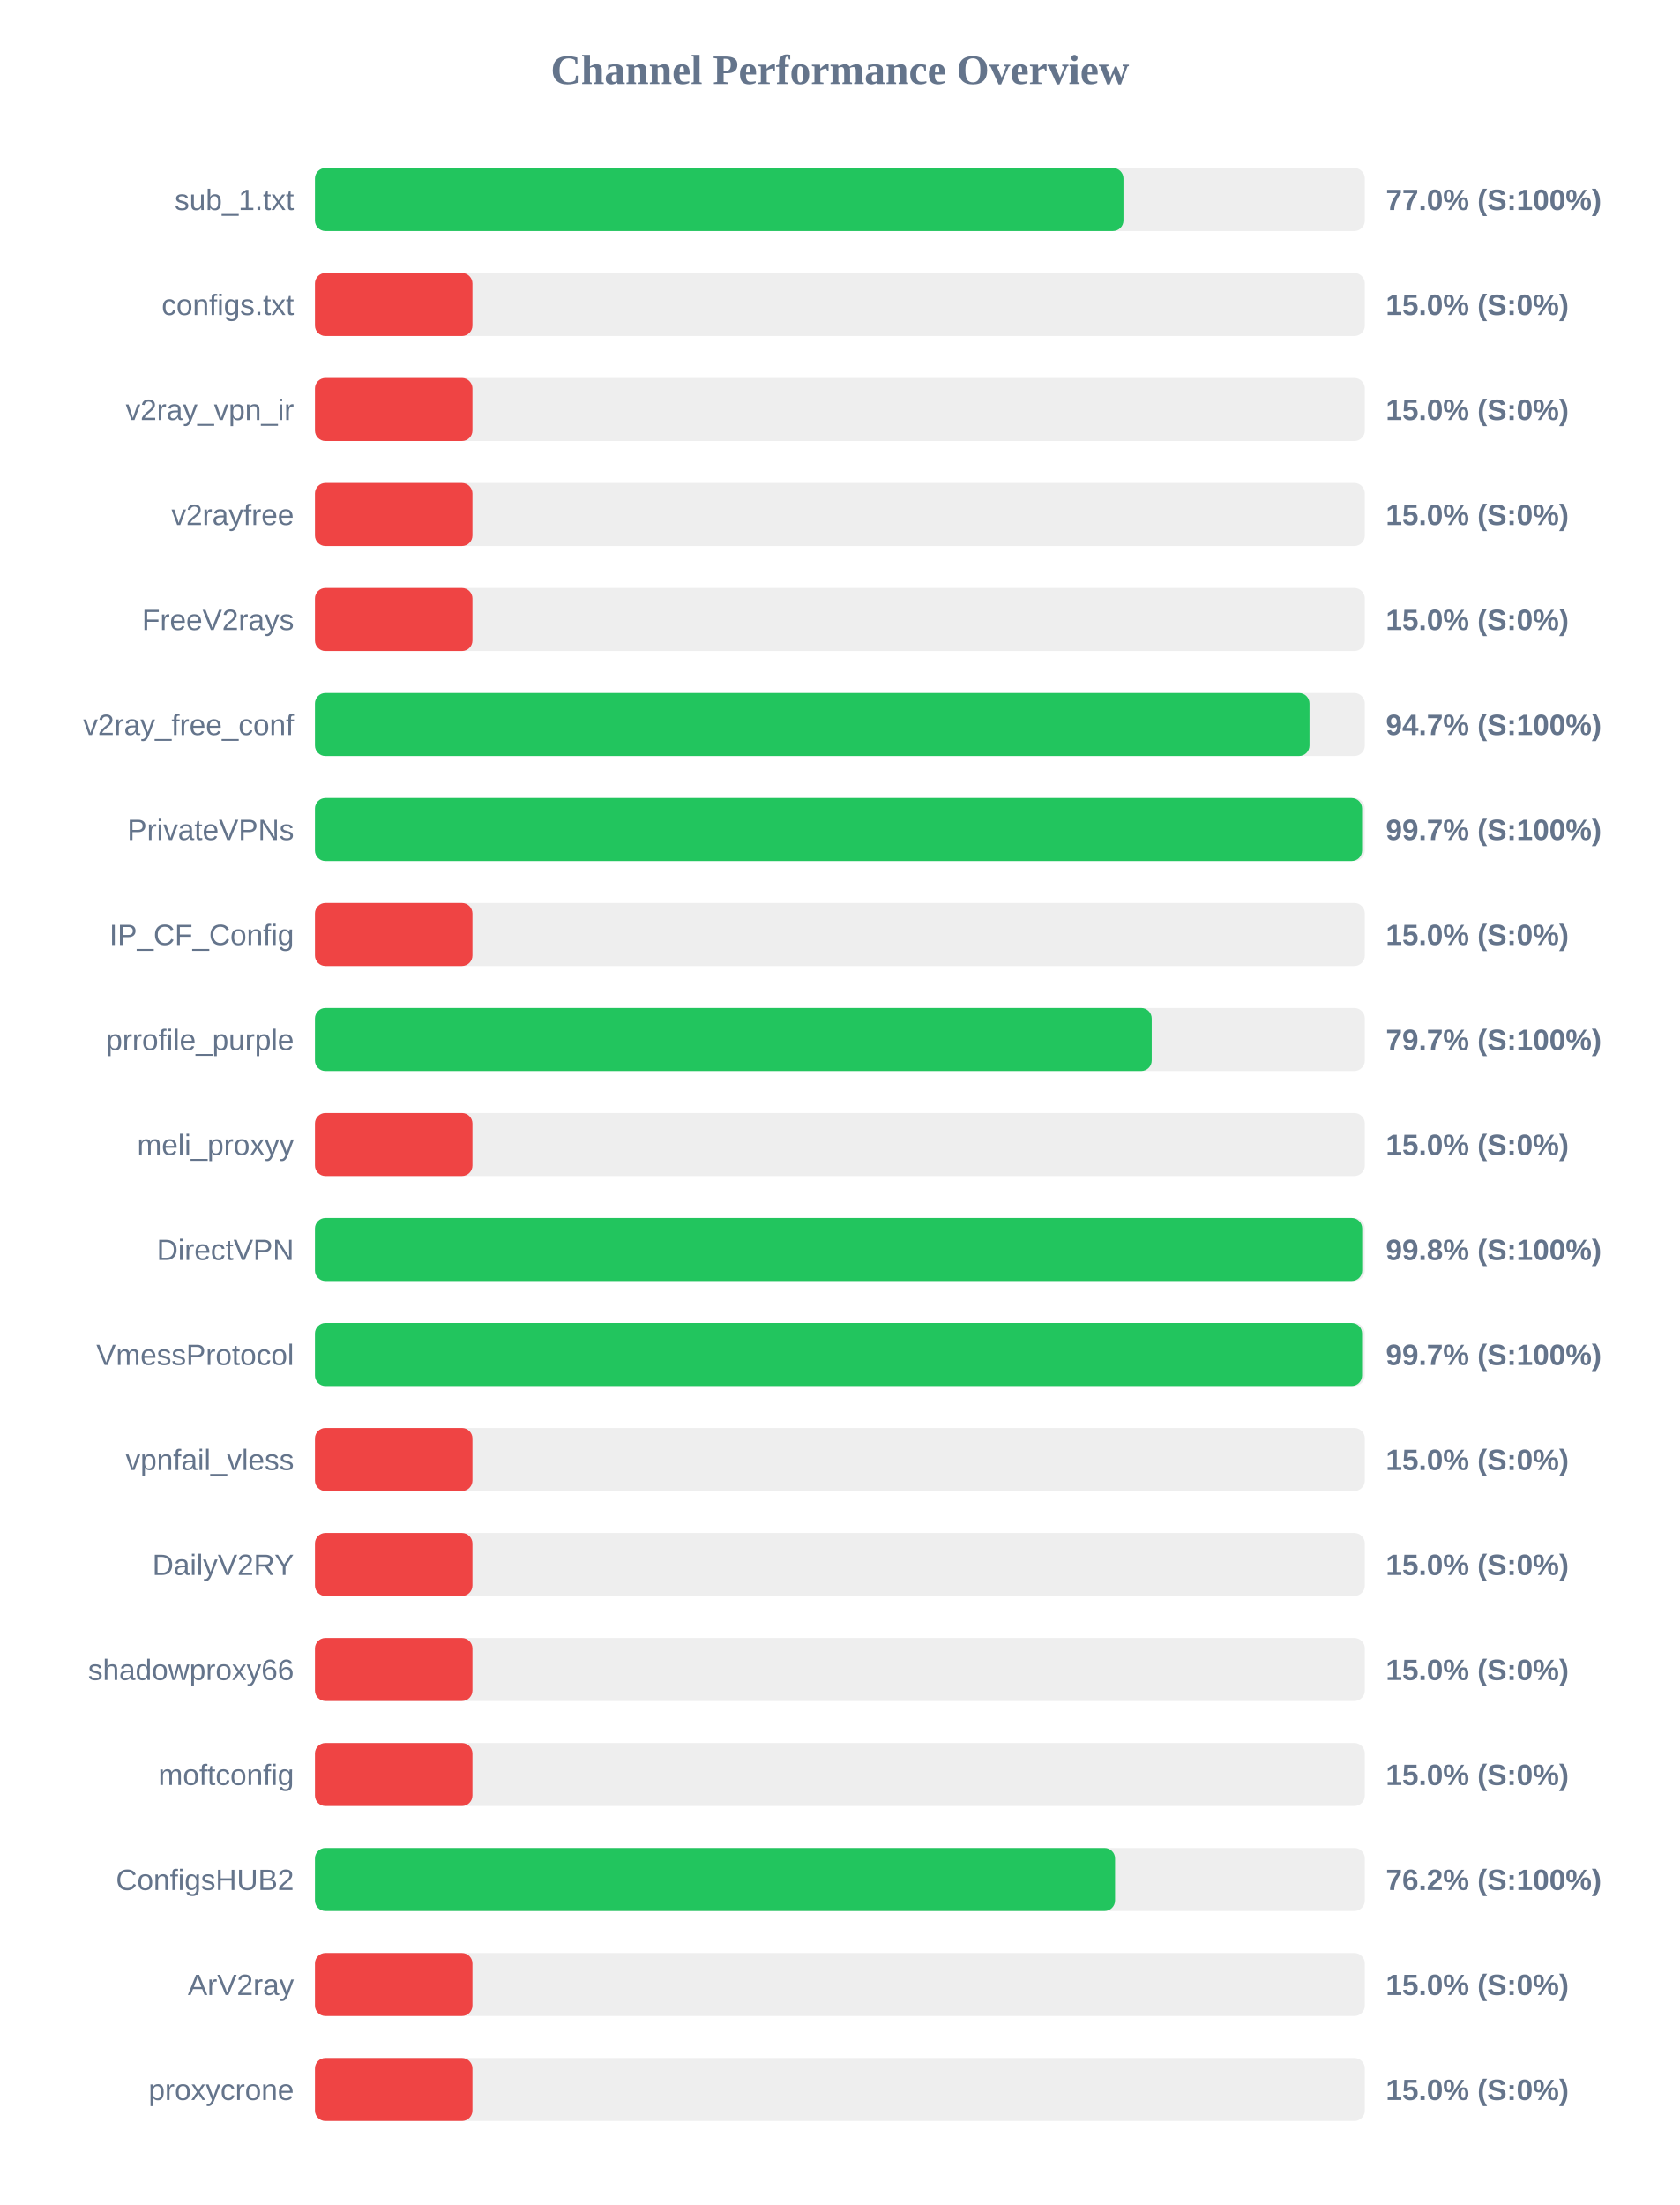
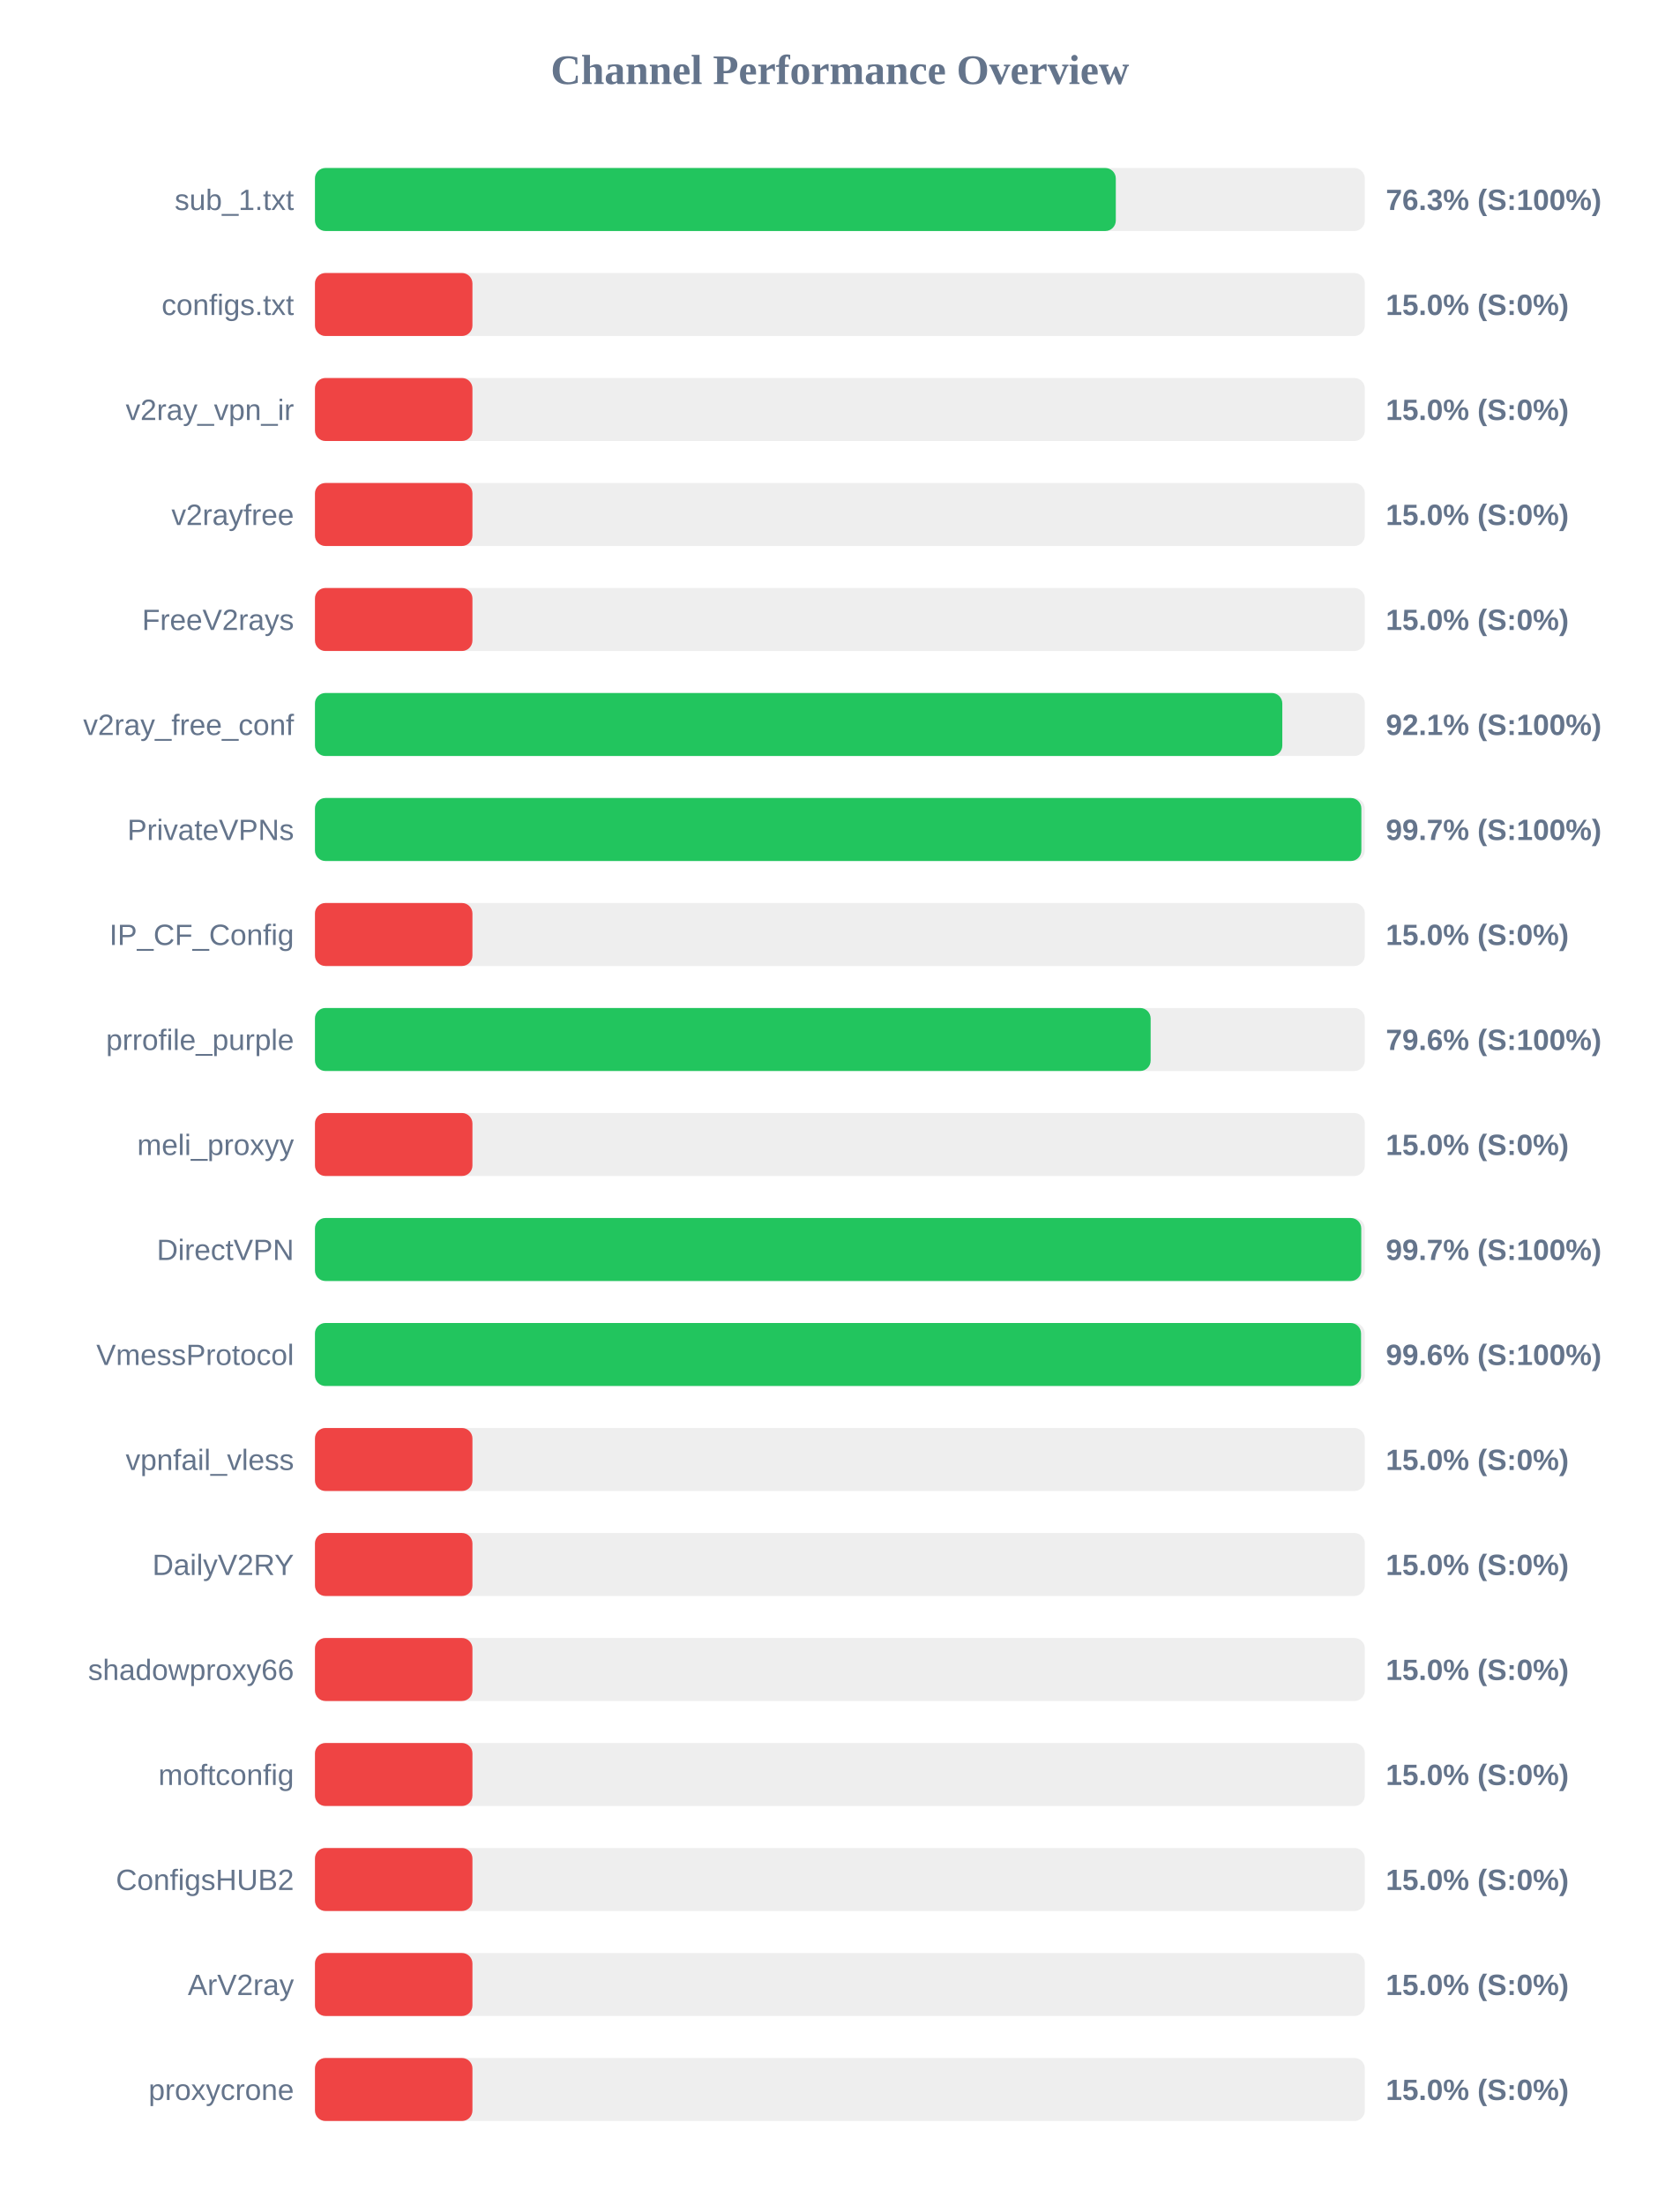
<svg xmlns="http://www.w3.org/2000/svg" width="800" height="1050" version="1.1">
  <style>
        .row { font: 14px Arial; fill: #64748b; }
        .score { font: bold 14px Arial; fill: #64748b; }
    </style>
  <text x="400" y="40" text-anchor="middle" font-size="20px" font-weight="bold" fill="#64748b">Channel Performance Overview</text>
  <rect x="150" y="80" width="500" height="30" fill="#eee" rx="5" />
-   <rect x="150" y="80" width="385.05" height="30" fill="#22c55e" rx="5" />
+   <rect x="150" y="80" width="381.4" height="30" fill="#22c55e" rx="5" />
  <text x="140" y="100" text-anchor="end" class="row">sub_1.txt</text>
-   <text x="660" y="100" text-anchor="start" class="score">77.0% (S:100%)</text>
+   <text x="660" y="100" text-anchor="start" class="score">76.3% (S:100%)</text>
  <rect x="150" y="130" width="500" height="30" fill="#eee" rx="5" />
  <rect x="150" y="130" width="75.0" height="30" fill="#ef4444" rx="5" />
  <text x="140" y="150" text-anchor="end" class="row">configs.txt</text>
  <text x="660" y="150" text-anchor="start" class="score">15.0% (S:0%)</text>
  <rect x="150" y="180" width="500" height="30" fill="#eee" rx="5" />
  <rect x="150" y="180" width="75.0" height="30" fill="#ef4444" rx="5" />
  <text x="140" y="200" text-anchor="end" class="row">v2ray_vpn_ir</text>
  <text x="660" y="200" text-anchor="start" class="score">15.0% (S:0%)</text>
  <rect x="150" y="230" width="500" height="30" fill="#eee" rx="5" />
  <rect x="150" y="230" width="75.0" height="30" fill="#ef4444" rx="5" />
  <text x="140" y="250" text-anchor="end" class="row">v2rayfree</text>
  <text x="660" y="250" text-anchor="start" class="score">15.0% (S:0%)</text>
  <rect x="150" y="280" width="500" height="30" fill="#eee" rx="5" />
  <rect x="150" y="280" width="75.0" height="30" fill="#ef4444" rx="5" />
  <text x="140" y="300" text-anchor="end" class="row">FreeV2rays</text>
  <text x="660" y="300" text-anchor="start" class="score">15.0% (S:0%)</text>
  <rect x="150" y="330" width="500" height="30" fill="#eee" rx="5" />
-   <rect x="150" y="330" width="473.65" height="30" fill="#22c55e" rx="5" />
+   <rect x="150" y="330" width="460.7" height="30" fill="#22c55e" rx="5" />
  <text x="140" y="350" text-anchor="end" class="row">v2ray_free_conf</text>
-   <text x="660" y="350" text-anchor="start" class="score">94.7% (S:100%)</text>
+   <text x="660" y="350" text-anchor="start" class="score">92.1% (S:100%)</text>
  <rect x="150" y="380" width="500" height="30" fill="#eee" rx="5" />
-   <rect x="150" y="380" width="498.7" height="30" fill="#22c55e" rx="5" />
+   <rect x="150" y="380" width="498.35" height="30" fill="#22c55e" rx="5" />
  <text x="140" y="400" text-anchor="end" class="row">PrivateVPNs</text>
  <text x="660" y="400" text-anchor="start" class="score">99.7% (S:100%)</text>
  <rect x="150" y="430" width="500" height="30" fill="#eee" rx="5" />
  <rect x="150" y="430" width="75.0" height="30" fill="#ef4444" rx="5" />
  <text x="140" y="450" text-anchor="end" class="row">IP_CF_Config</text>
  <text x="660" y="450" text-anchor="start" class="score">15.0% (S:0%)</text>
  <rect x="150" y="480" width="500" height="30" fill="#eee" rx="5" />
-   <rect x="150" y="480" width="398.5" height="30" fill="#22c55e" rx="5" />
+   <rect x="150" y="480" width="398.0" height="30" fill="#22c55e" rx="5" />
  <text x="140" y="500" text-anchor="end" class="row">prrofile_purple</text>
-   <text x="660" y="500" text-anchor="start" class="score">79.7% (S:100%)</text>
+   <text x="660" y="500" text-anchor="start" class="score">79.6% (S:100%)</text>
  <rect x="150" y="530" width="500" height="30" fill="#eee" rx="5" />
  <rect x="150" y="530" width="75.0" height="30" fill="#ef4444" rx="5" />
  <text x="140" y="550" text-anchor="end" class="row">meli_proxyy</text>
  <text x="660" y="550" text-anchor="start" class="score">15.0% (S:0%)</text>
  <rect x="150" y="580" width="500" height="30" fill="#eee" rx="5" />
-   <rect x="150" y="580" width="498.75" height="30" fill="#22c55e" rx="5" />
+   <rect x="150" y="580" width="498.3" height="30" fill="#22c55e" rx="5" />
  <text x="140" y="600" text-anchor="end" class="row">DirectVPN</text>
-   <text x="660" y="600" text-anchor="start" class="score">99.8% (S:100%)</text>
+   <text x="660" y="600" text-anchor="start" class="score">99.7% (S:100%)</text>
  <rect x="150" y="630" width="500" height="30" fill="#eee" rx="5" />
-   <rect x="150" y="630" width="498.7" height="30" fill="#22c55e" rx="5" />
+   <rect x="150" y="630" width="498.2" height="30" fill="#22c55e" rx="5" />
  <text x="140" y="650" text-anchor="end" class="row">VmessProtocol</text>
-   <text x="660" y="650" text-anchor="start" class="score">99.7% (S:100%)</text>
+   <text x="660" y="650" text-anchor="start" class="score">99.6% (S:100%)</text>
  <rect x="150" y="680" width="500" height="30" fill="#eee" rx="5" />
  <rect x="150" y="680" width="75.0" height="30" fill="#ef4444" rx="5" />
  <text x="140" y="700" text-anchor="end" class="row">vpnfail_vless</text>
  <text x="660" y="700" text-anchor="start" class="score">15.0% (S:0%)</text>
  <rect x="150" y="730" width="500" height="30" fill="#eee" rx="5" />
  <rect x="150" y="730" width="75.0" height="30" fill="#ef4444" rx="5" />
  <text x="140" y="750" text-anchor="end" class="row">DailyV2RY</text>
  <text x="660" y="750" text-anchor="start" class="score">15.0% (S:0%)</text>
  <rect x="150" y="780" width="500" height="30" fill="#eee" rx="5" />
  <rect x="150" y="780" width="75.0" height="30" fill="#ef4444" rx="5" />
  <text x="140" y="800" text-anchor="end" class="row">shadowproxy66</text>
  <text x="660" y="800" text-anchor="start" class="score">15.0% (S:0%)</text>
  <rect x="150" y="830" width="500" height="30" fill="#eee" rx="5" />
  <rect x="150" y="830" width="75.0" height="30" fill="#ef4444" rx="5" />
  <text x="140" y="850" text-anchor="end" class="row">moftconfig</text>
  <text x="660" y="850" text-anchor="start" class="score">15.0% (S:0%)</text>
  <rect x="150" y="880" width="500" height="30" fill="#eee" rx="5" />
-   <rect x="150" y="880" width="381.05" height="30" fill="#22c55e" rx="5" />
+   <rect x="150" y="880" width="75.0" height="30" fill="#ef4444" rx="5" />
  <text x="140" y="900" text-anchor="end" class="row">ConfigsHUB2</text>
-   <text x="660" y="900" text-anchor="start" class="score">76.2% (S:100%)</text>
+   <text x="660" y="900" text-anchor="start" class="score">15.0% (S:0%)</text>
  <rect x="150" y="930" width="500" height="30" fill="#eee" rx="5" />
  <rect x="150" y="930" width="75.0" height="30" fill="#ef4444" rx="5" />
  <text x="140" y="950" text-anchor="end" class="row">ArV2ray</text>
  <text x="660" y="950" text-anchor="start" class="score">15.0% (S:0%)</text>
  <rect x="150" y="980" width="500" height="30" fill="#eee" rx="5" />
  <rect x="150" y="980" width="75.0" height="30" fill="#ef4444" rx="5" />
  <text x="140" y="1000" text-anchor="end" class="row">proxycrone</text>
  <text x="660" y="1000" text-anchor="start" class="score">15.0% (S:0%)</text>
</svg>
